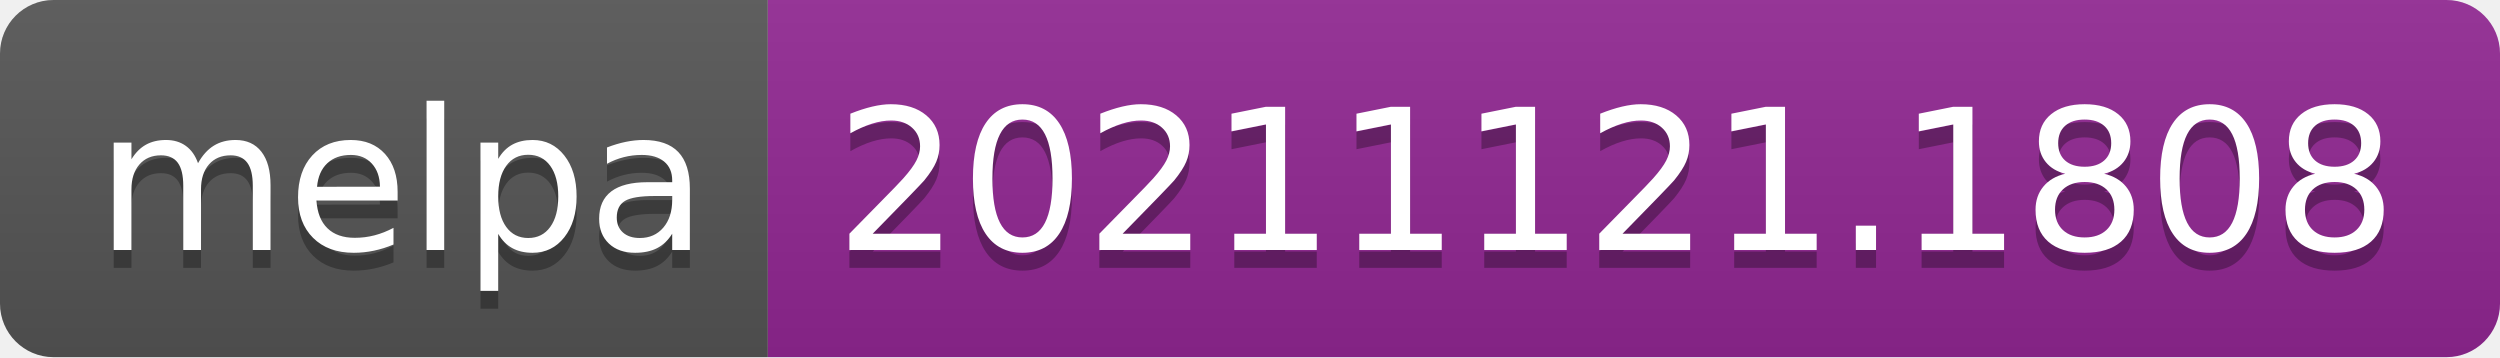
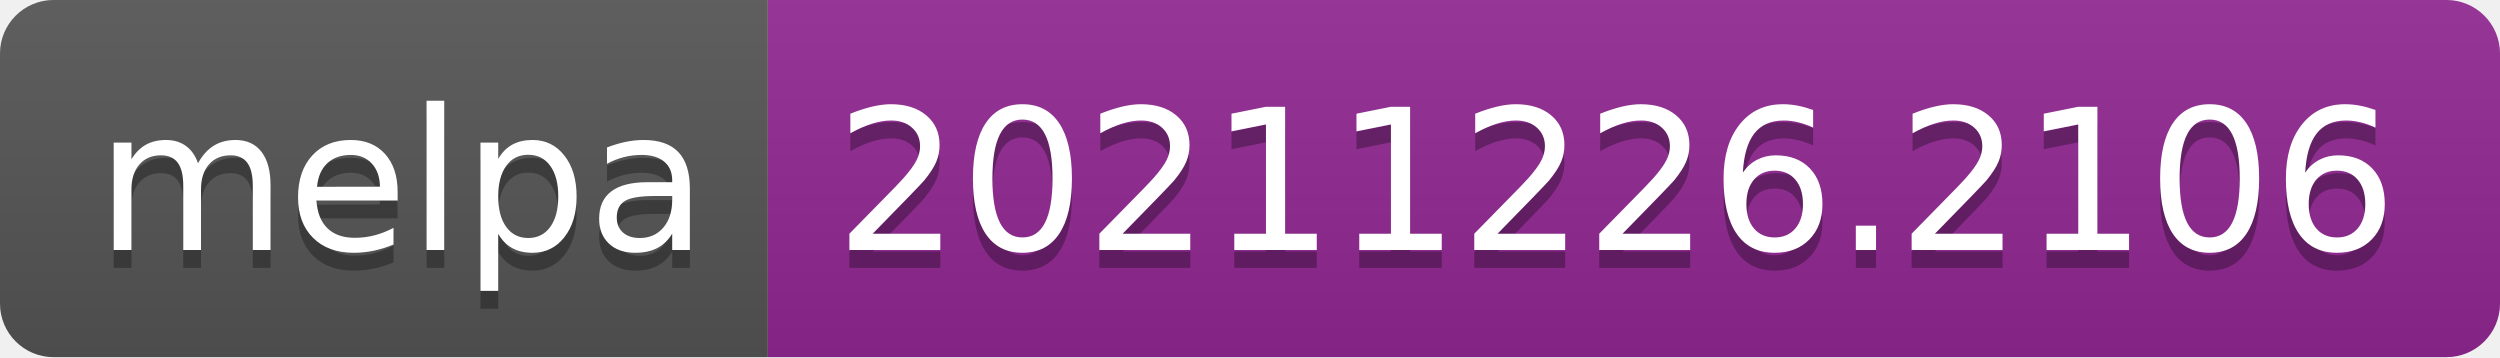
- <svg xmlns="http://www.w3.org/2000/svg" width="140" height="20" role="img" aria-label="melpa: 20211121.1808">
+ <svg xmlns="http://www.w3.org/2000/svg" width="140" height="20" role="img" aria-label="melpa: 20211226.2106">
  <linearGradient id="s" x2="0" y2="100%">
    <stop offset="0" stop-color="#bbb" stop-opacity=".1" />
    <stop offset="1" stop-opacity=".1" />
  </linearGradient>
  <clipPath id="r">
    <rect width="140" height="20" rx="3" fill="#fff" />
  </clipPath>
  <g clip-path="url(#r)">
    <rect width="43" height="20" fill="#555" />
    <rect x="43" width="97" height="20" fill="#922793" />
    <rect width="140" height="20" fill="url(#s)" />
  </g>
  <g fill="#fff" text-anchor="middle" font-family="Verdana,Geneva,DejaVu Sans,sans-serif" text-rendering="geometricPrecision" font-size="110">
    <text aria-hidden="true" x="225" y="150" fill="#010101" fill-opacity=".3" transform="scale(.1)" textLength="330">melpa</text>
    <text x="225" y="140" transform="scale(.1)" fill="#fff" textLength="330">melpa</text>
-     <text aria-hidden="true" x="905" y="150" fill="#010101" fill-opacity=".3" transform="scale(.1)" textLength="870">20211121.1808</text>
-     <text x="905" y="140" transform="scale(.1)" fill="#fff" textLength="870">20211121.1808</text>
+     <text aria-hidden="true" x="905" y="150" fill="#010101" fill-opacity=".3" transform="scale(.1)" textLength="870">20211226.2106</text>
+     <text x="905" y="140" transform="scale(.1)" fill="#fff" textLength="870">20211226.2106</text>
  </g>
</svg>
